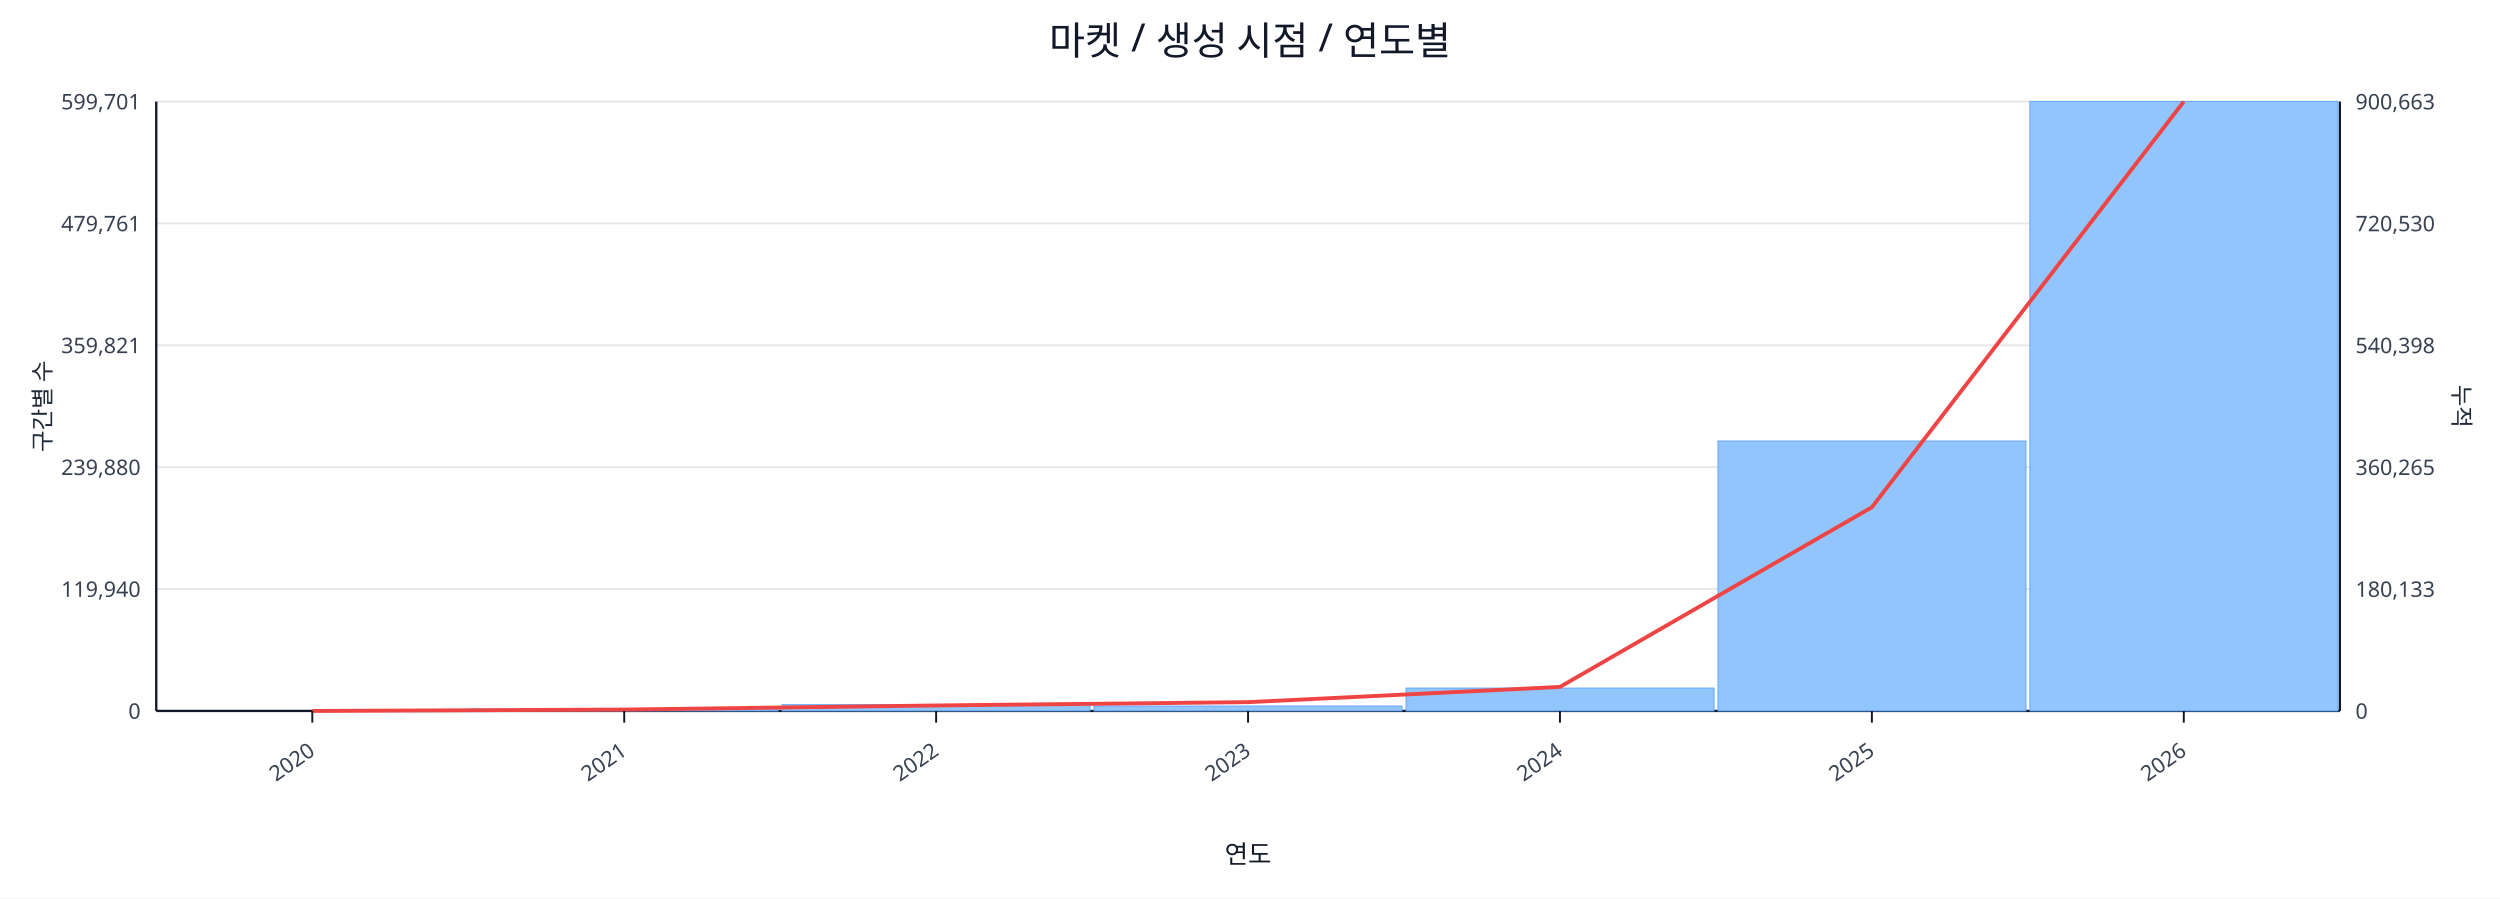
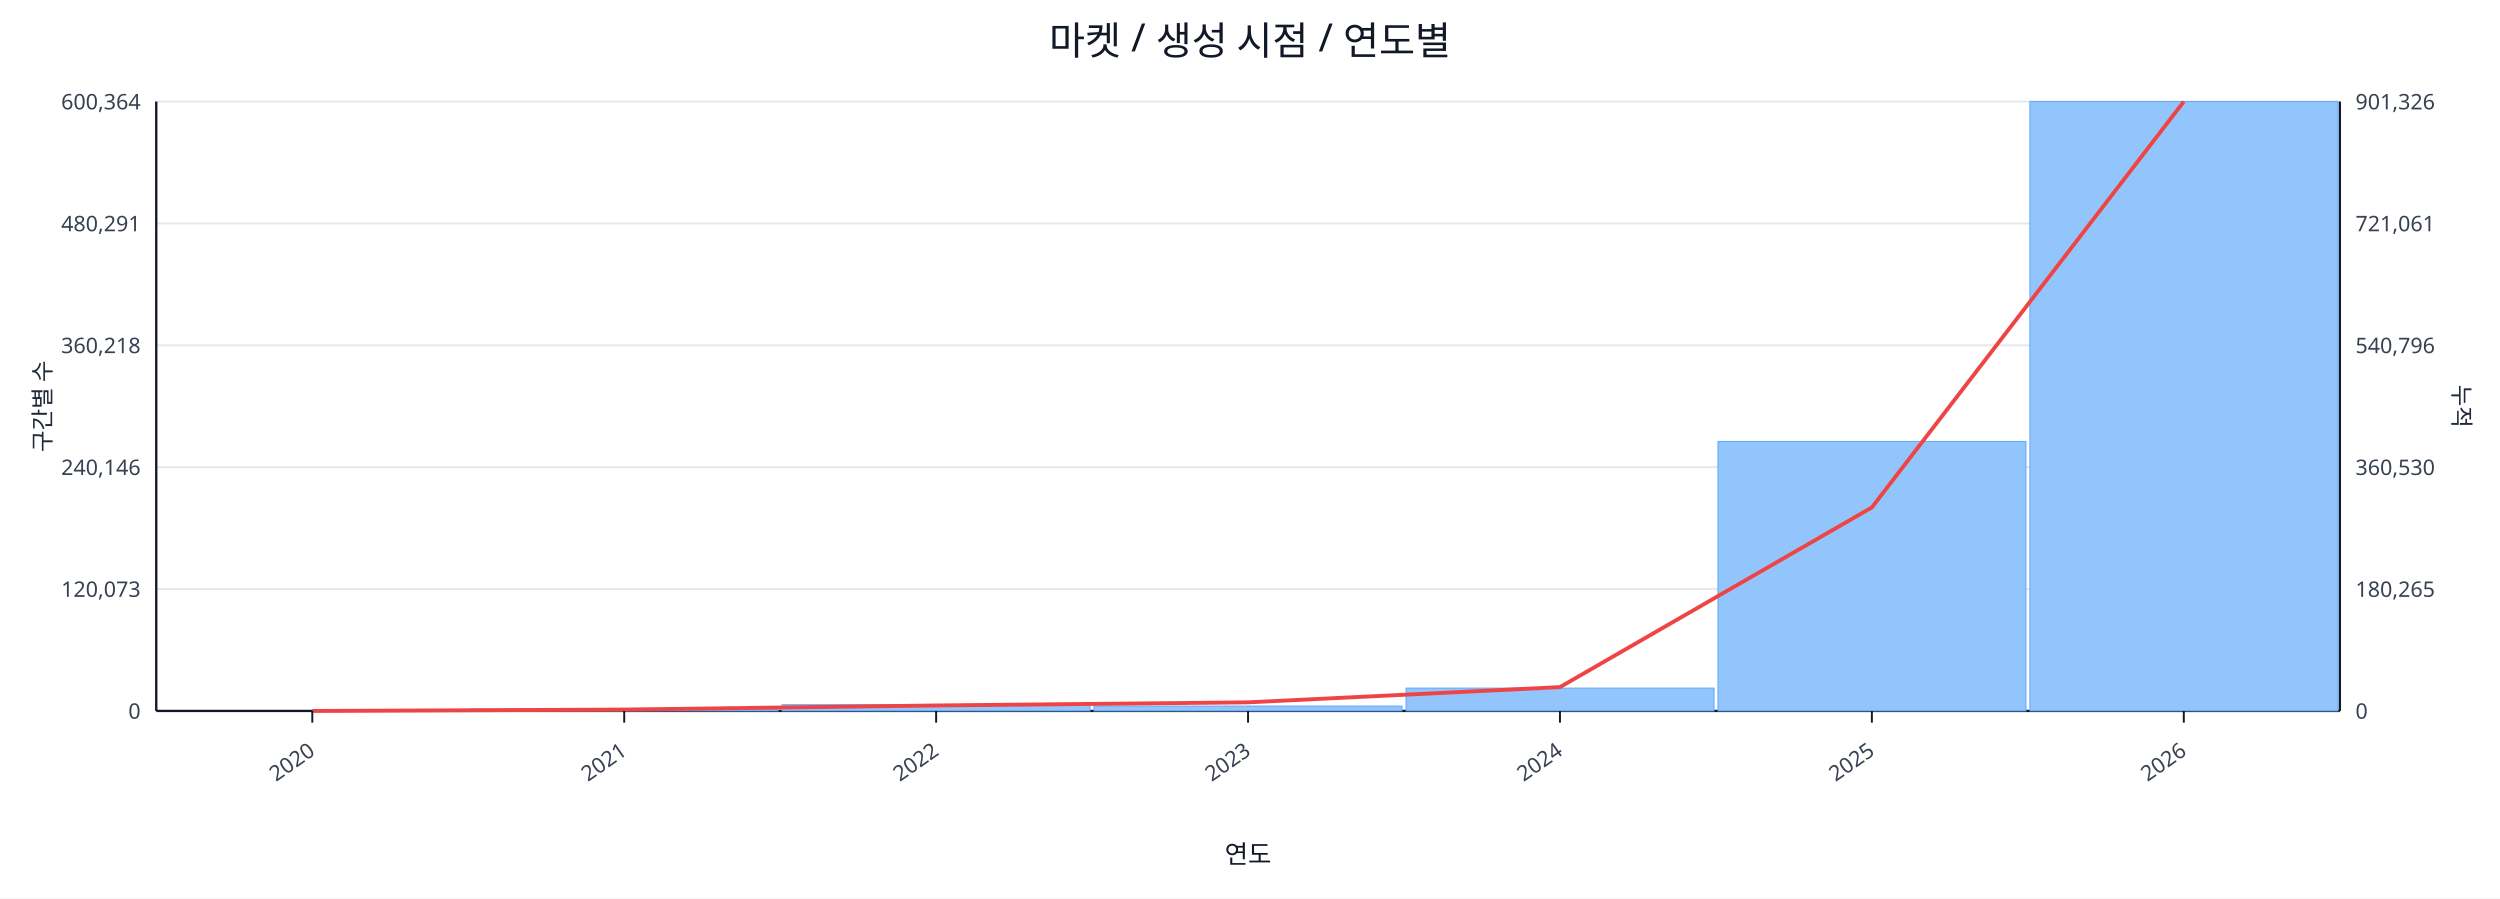
<svg xmlns="http://www.w3.org/2000/svg" width="1280" height="460" viewBox="0 0 1280 460">
  <rect x="0" y="0" width="100%" height="100%" fill="#ffffff" />
  <text x="640.0" y="28" font-size="20" text-anchor="middle" font-family="sans-serif" fill="#111827">마켓 / 생성 시점 / 연도별</text>
  <line x1="80.0" y1="52.0" x2="1198.0" y2="52.0" stroke="#e5e7eb" stroke-width="1" />
-   <text x="72.0" y="56.0" font-size="11" text-anchor="end" font-family="sans-serif" fill="#374151">599,701</text>
-   <text x="1206.0" y="56.0" font-size="11" text-anchor="start" font-family="sans-serif" fill="#374151">900,663</text>
+   <text x="72.0" y="56.0" font-size="11" text-anchor="end" font-family="sans-serif" fill="#374151">600,364</text>
+   <text x="1206.0" y="56.0" font-size="11" text-anchor="start" font-family="sans-serif" fill="#374151">901,326</text>
  <line x1="80.0" y1="114.4" x2="1198.0" y2="114.4" stroke="#e5e7eb" stroke-width="1" />
-   <text x="72.0" y="118.4" font-size="11" text-anchor="end" font-family="sans-serif" fill="#374151">479,761</text>
-   <text x="1206.0" y="118.4" font-size="11" text-anchor="start" font-family="sans-serif" fill="#374151">720,530</text>
+   <text x="72.0" y="118.4" font-size="11" text-anchor="end" font-family="sans-serif" fill="#374151">480,291</text>
+   <text x="1206.0" y="118.4" font-size="11" text-anchor="start" font-family="sans-serif" fill="#374151">721,061</text>
  <line x1="80.0" y1="176.8" x2="1198.0" y2="176.8" stroke="#e5e7eb" stroke-width="1" />
-   <text x="72.0" y="180.8" font-size="11" text-anchor="end" font-family="sans-serif" fill="#374151">359,821</text>
-   <text x="1206.0" y="180.8" font-size="11" text-anchor="start" font-family="sans-serif" fill="#374151">540,398</text>
+   <text x="72.0" y="180.8" font-size="11" text-anchor="end" font-family="sans-serif" fill="#374151">360,218</text>
+   <text x="1206.0" y="180.8" font-size="11" text-anchor="start" font-family="sans-serif" fill="#374151">540,796</text>
  <line x1="80.0" y1="239.2" x2="1198.0" y2="239.2" stroke="#e5e7eb" stroke-width="1" />
-   <text x="72.0" y="243.2" font-size="11" text-anchor="end" font-family="sans-serif" fill="#374151">239,880</text>
-   <text x="1206.0" y="243.2" font-size="11" text-anchor="start" font-family="sans-serif" fill="#374151">360,265</text>
+   <text x="72.0" y="243.2" font-size="11" text-anchor="end" font-family="sans-serif" fill="#374151">240,146</text>
+   <text x="1206.0" y="243.2" font-size="11" text-anchor="start" font-family="sans-serif" fill="#374151">360,530</text>
  <line x1="80.0" y1="301.6" x2="1198.0" y2="301.6" stroke="#e5e7eb" stroke-width="1" />
-   <text x="72.0" y="305.6" font-size="11" text-anchor="end" font-family="sans-serif" fill="#374151">119,940</text>
-   <text x="1206.0" y="305.6" font-size="11" text-anchor="start" font-family="sans-serif" fill="#374151">180,133</text>
+   <text x="72.0" y="305.6" font-size="11" text-anchor="end" font-family="sans-serif" fill="#374151">120,073</text>
+   <text x="1206.0" y="305.6" font-size="11" text-anchor="start" font-family="sans-serif" fill="#374151">180,265</text>
  <line x1="80.0" y1="364.0" x2="1198.0" y2="364.0" stroke="#e5e7eb" stroke-width="1" />
  <text x="72.0" y="368.0" font-size="11" text-anchor="end" font-family="sans-serif" fill="#374151">0</text>
  <text x="1206.0" y="368.0" font-size="11" text-anchor="start" font-family="sans-serif" fill="#374151">0</text>
  <line x1="80.0" y1="364.0" x2="1198.0" y2="364.0" stroke="#111827" stroke-width="1.2" />
  <line x1="80.0" y1="52.0" x2="80.0" y2="364.0" stroke="#111827" stroke-width="1.2" />
  <line x1="1198.0" y1="52.0" x2="1198.0" y2="364.0" stroke="#111827" stroke-width="1.2" />
  <rect x="81.0" y="364.0" width="157.7" height="0.0" fill="#93c5fd" stroke="#60a5fa" stroke-width="0.5" />
  <rect x="240.7" y="363.0" width="157.7" height="1.0" fill="#93c5fd" stroke="#60a5fa" stroke-width="0.5" />
  <rect x="400.4" y="360.8" width="157.7" height="3.2" fill="#93c5fd" stroke="#60a5fa" stroke-width="0.5" />
  <rect x="560.1" y="361.5" width="157.7" height="2.5" fill="#93c5fd" stroke="#60a5fa" stroke-width="0.5" />
  <rect x="719.9" y="352.3" width="157.7" height="11.7" fill="#93c5fd" stroke="#60a5fa" stroke-width="0.5" />
-   <rect x="879.6" y="225.8" width="157.7" height="138.2" fill="#93c5fd" stroke="#60a5fa" stroke-width="0.5" />
+   <rect x="879.6" y="226.0" width="157.7" height="138.0" fill="#93c5fd" stroke="#60a5fa" stroke-width="0.5" />
  <rect x="1039.3" y="52.0" width="157.7" height="312.0" fill="#93c5fd" stroke="#60a5fa" stroke-width="0.5" />
-   <polyline fill="none" stroke="#ef4444" stroke-width="2" points="159.9,364.0 319.6,363.3 479.3,361.2 639.0,359.5 798.7,351.7 958.4,259.7 1118.1,52.0" />
+   <polyline fill="none" stroke="#ef4444" stroke-width="2" points="159.9,364.0 319.6,363.3 479.3,361.2 639.0,359.6 798.7,351.8 958.4,259.8 1118.1,52.0" />
  <line x1="159.9" y1="364.0" x2="159.9" y2="370.0" stroke="#111827" stroke-width="1" />
  <text x="161.9" y="386.0" font-size="11" text-anchor="end" transform="rotate(-35 161.9 386.0)" font-family="sans-serif" fill="#374151">2020</text>
  <line x1="319.6" y1="364.0" x2="319.6" y2="370.0" stroke="#111827" stroke-width="1" />
  <text x="321.6" y="386.0" font-size="11" text-anchor="end" transform="rotate(-35 321.6 386.0)" font-family="sans-serif" fill="#374151">2021</text>
  <line x1="479.3" y1="364.0" x2="479.3" y2="370.0" stroke="#111827" stroke-width="1" />
  <text x="481.3" y="386.0" font-size="11" text-anchor="end" transform="rotate(-35 481.3 386.0)" font-family="sans-serif" fill="#374151">2022</text>
  <line x1="639.0" y1="364.0" x2="639.0" y2="370.0" stroke="#111827" stroke-width="1" />
  <text x="641.0" y="386.0" font-size="11" text-anchor="end" transform="rotate(-35 641.0 386.0)" font-family="sans-serif" fill="#374151">2023</text>
  <line x1="798.7" y1="364.0" x2="798.7" y2="370.0" stroke="#111827" stroke-width="1" />
  <text x="800.7" y="386.0" font-size="11" text-anchor="end" transform="rotate(-35 800.7 386.0)" font-family="sans-serif" fill="#374151">2024</text>
  <line x1="958.4" y1="364.0" x2="958.4" y2="370.0" stroke="#111827" stroke-width="1" />
  <text x="960.4" y="386.0" font-size="11" text-anchor="end" transform="rotate(-35 960.4 386.0)" font-family="sans-serif" fill="#374151">2025</text>
  <line x1="1118.1" y1="364.0" x2="1118.1" y2="370.0" stroke="#111827" stroke-width="1" />
  <text x="1120.1" y="386.0" font-size="11" text-anchor="end" transform="rotate(-35 1120.1 386.0)" font-family="sans-serif" fill="#374151">2026</text>
  <text x="26" y="208.0" font-size="12" transform="rotate(-90 26 208.0)" text-anchor="middle" font-family="sans-serif" fill="#1f2937">구간별 수</text>
  <text x="1256.0" y="208.0" font-size="12" transform="rotate(90 1256.0 208.0)" text-anchor="middle" font-family="sans-serif" fill="#1f2937">누적</text>
  <text x="639.0" y="442.0" font-size="13" text-anchor="middle" font-family="sans-serif" fill="#111827">연도</text>
</svg>
